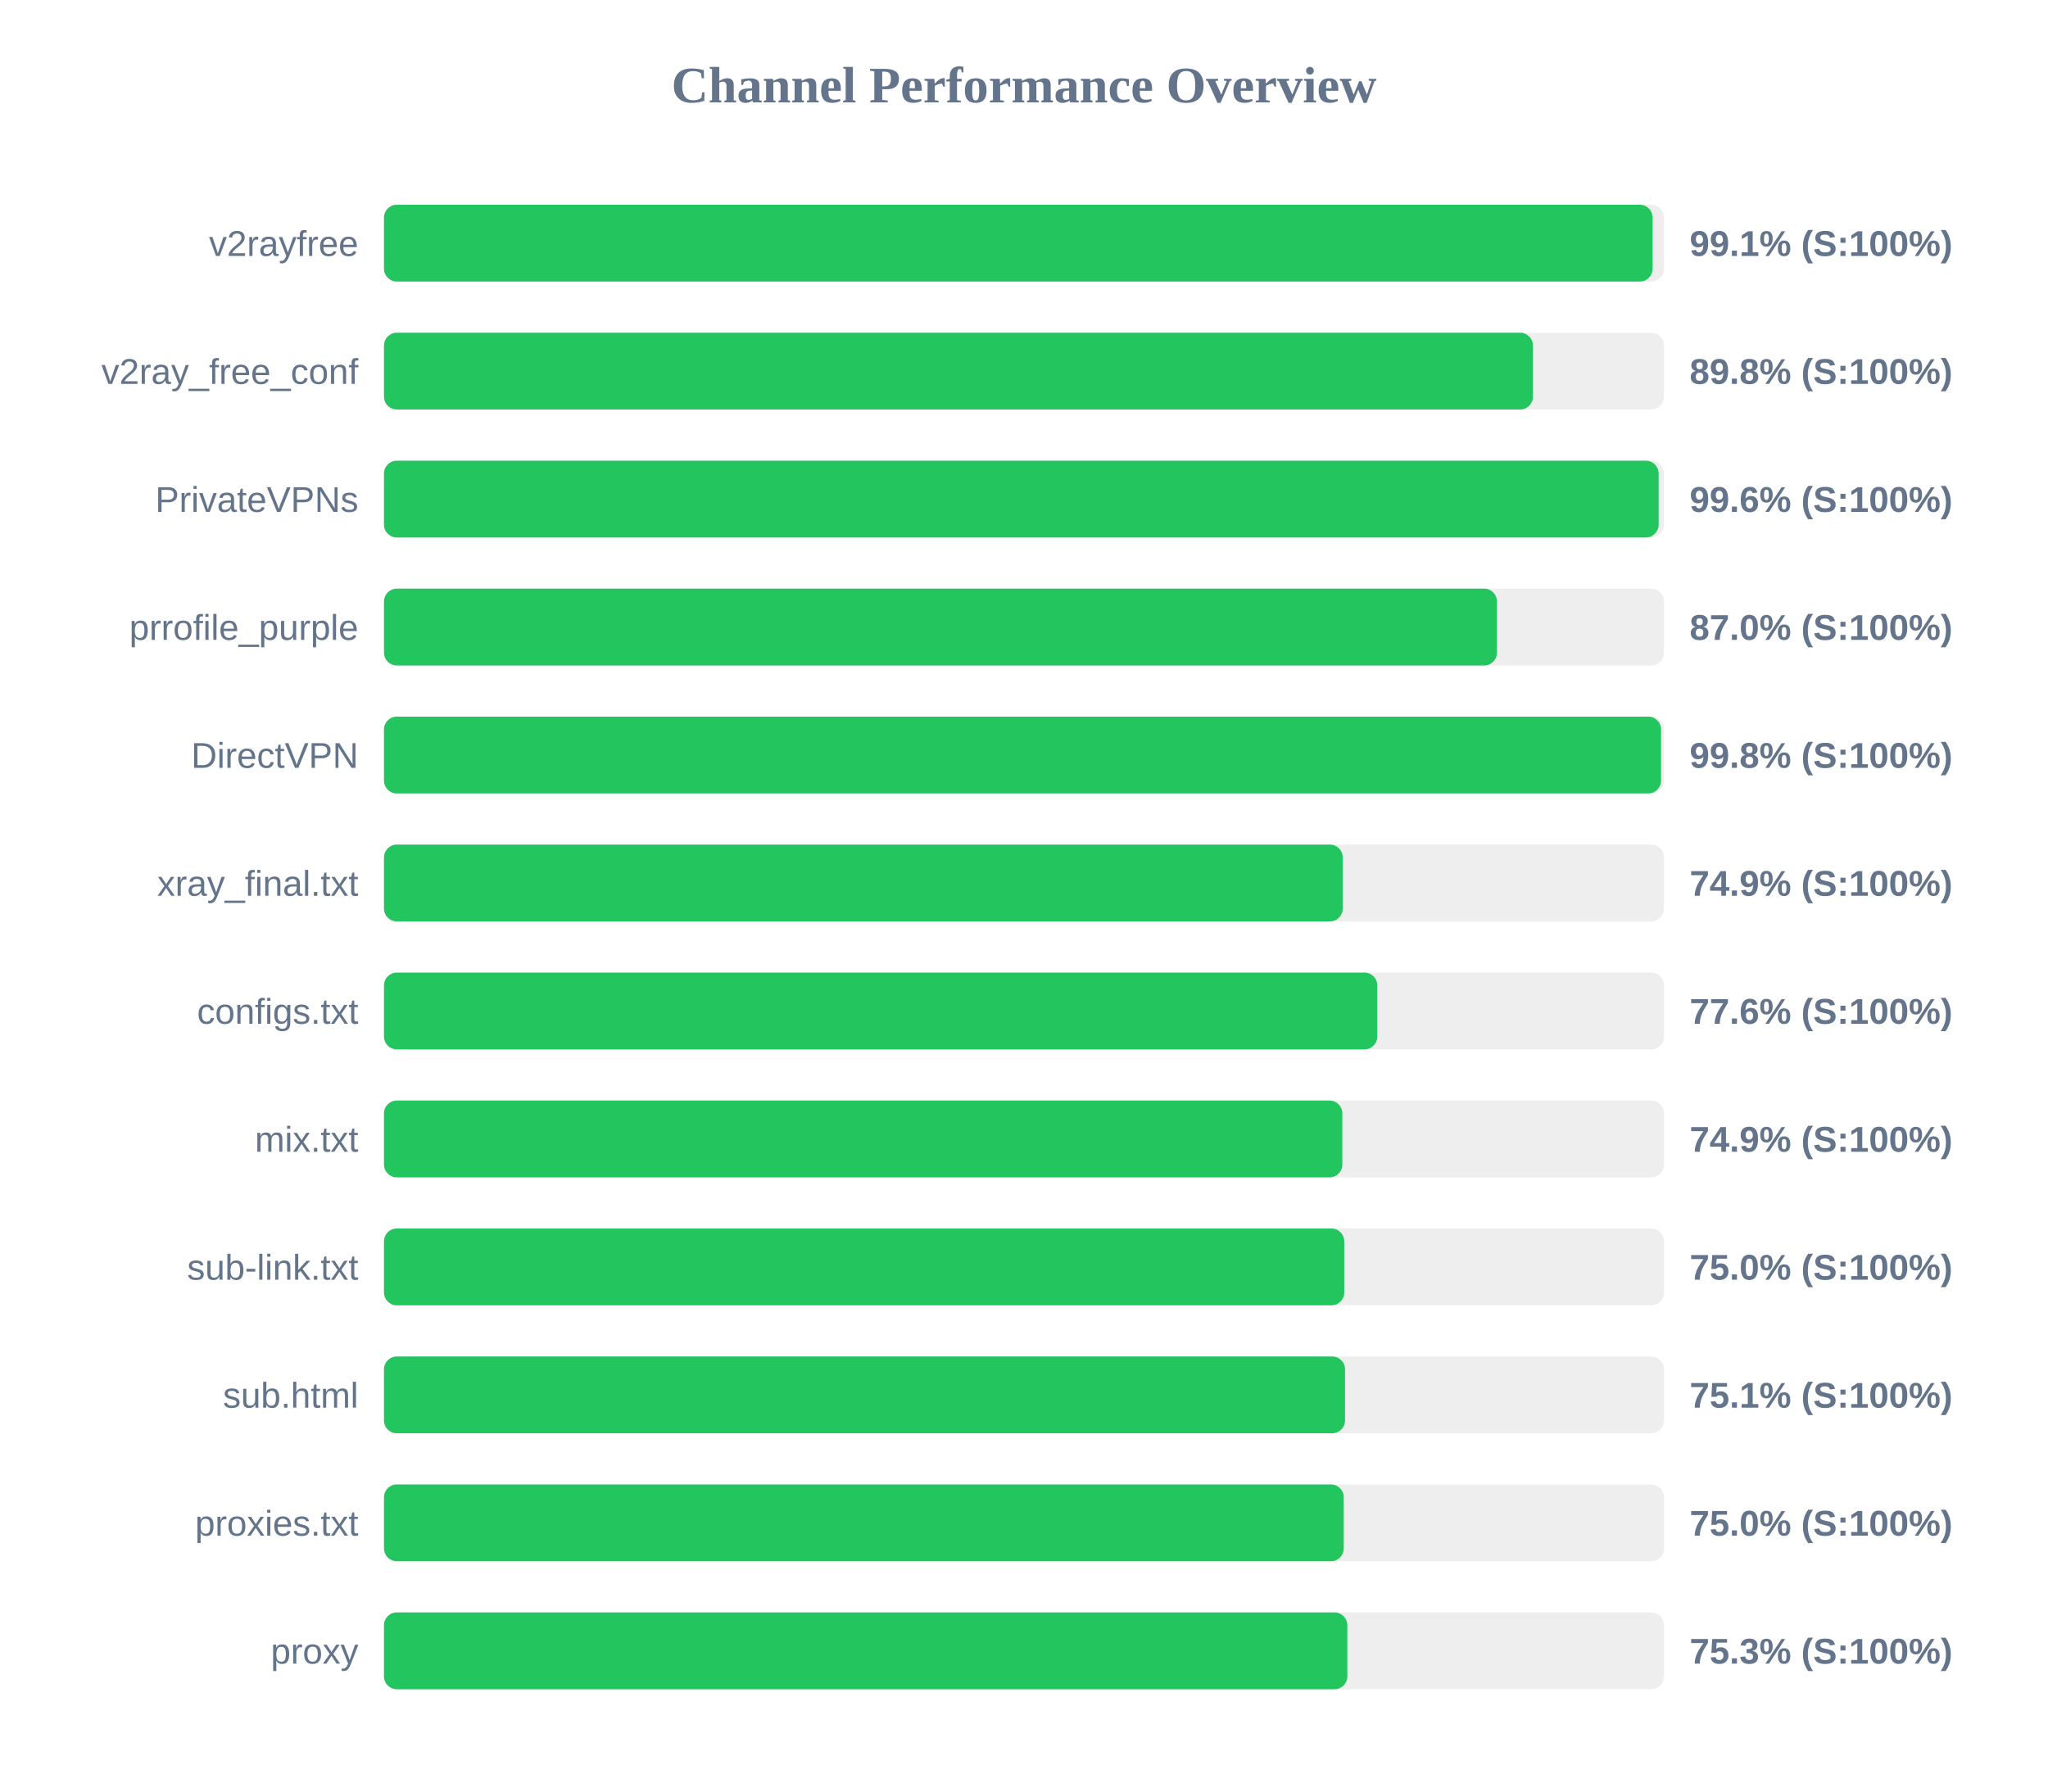
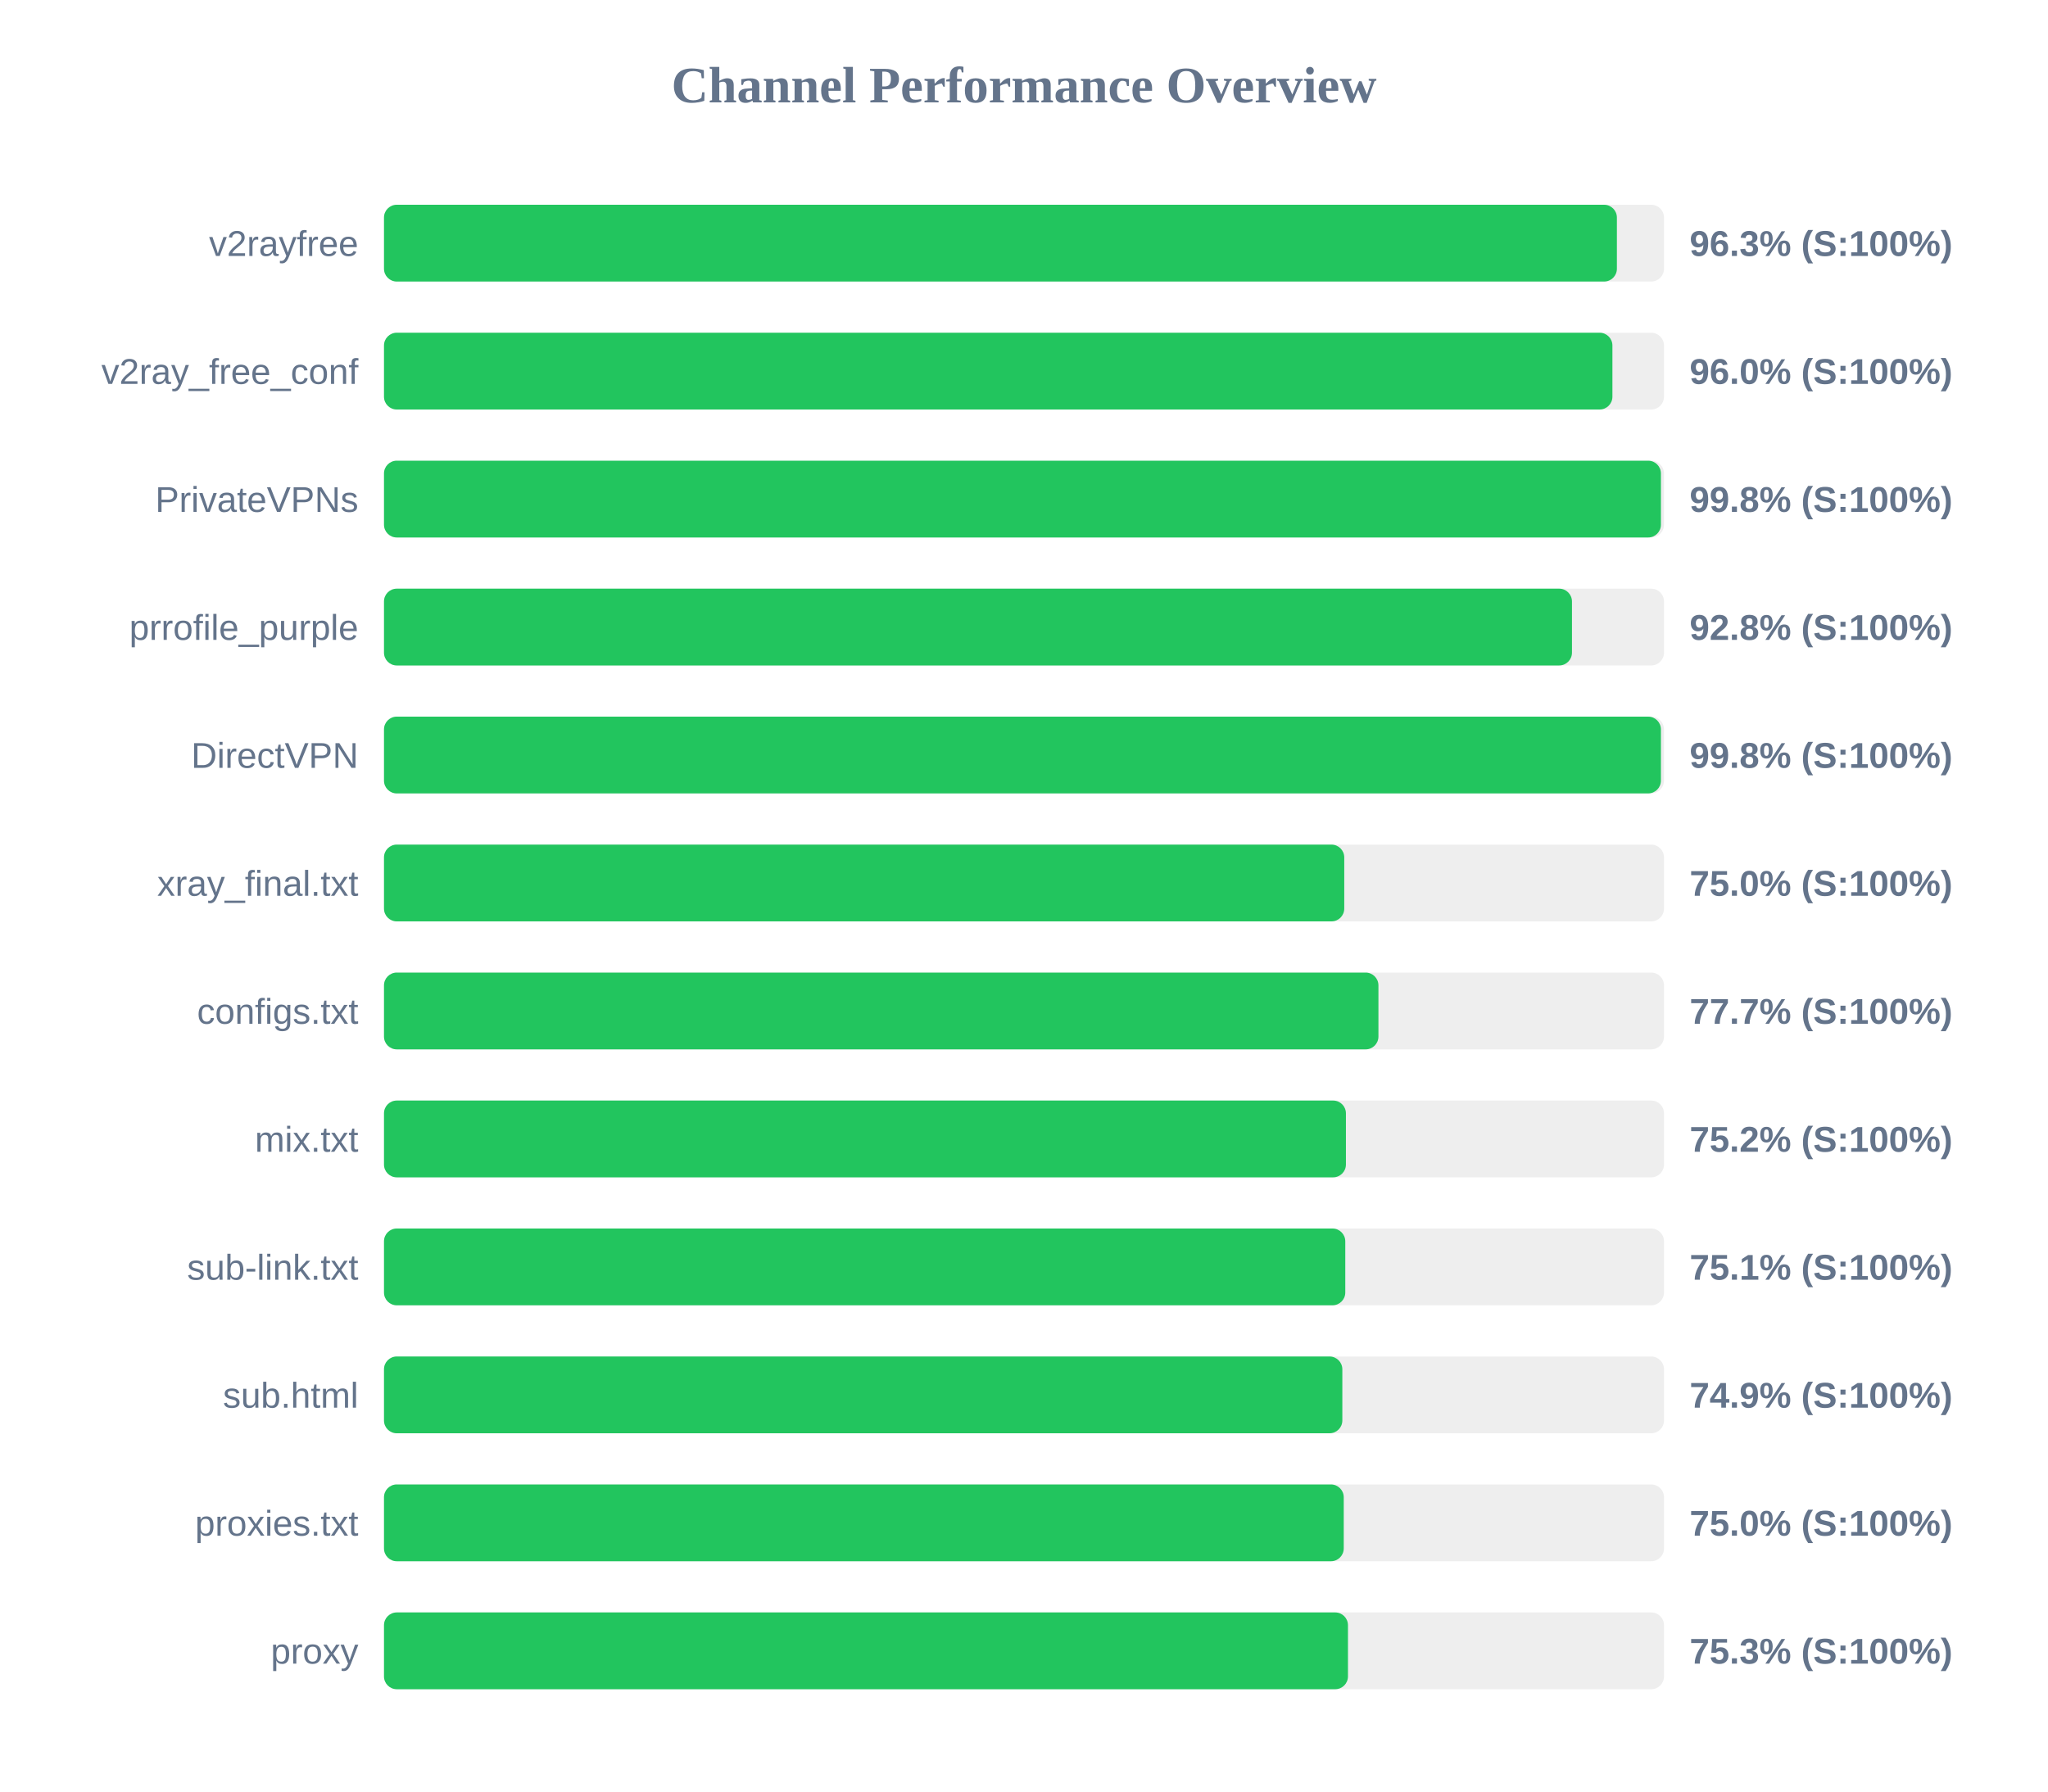
<svg xmlns="http://www.w3.org/2000/svg" width="800" height="700" version="1.1">
  <style>
        .row { font: 14px Arial; fill: #64748b; }
        .score { font: bold 14px Arial; fill: #64748b; }
    </style>
  <text x="400" y="40" text-anchor="middle" font-size="20px" font-weight="bold" fill="#64748b">Channel Performance Overview</text>
  <rect x="150" y="80" width="500" height="30" fill="#eee" rx="5" />
-   <rect x="150" y="80" width="495.55" height="30" fill="#22c55e" rx="5" />
+   <rect x="150" y="80" width="481.6" height="30" fill="#22c55e" rx="5" />
  <text x="140" y="100" text-anchor="end" class="row">v2rayfree</text>
-   <text x="660" y="100" text-anchor="start" class="score">99.1% (S:100%)</text>
+   <text x="660" y="100" text-anchor="start" class="score">96.3% (S:100%)</text>
  <rect x="150" y="130" width="500" height="30" fill="#eee" rx="5" />
-   <rect x="150" y="130" width="448.8" height="30" fill="#22c55e" rx="5" />
+   <rect x="150" y="130" width="479.85" height="30" fill="#22c55e" rx="5" />
  <text x="140" y="150" text-anchor="end" class="row">v2ray_free_conf</text>
-   <text x="660" y="150" text-anchor="start" class="score">89.8% (S:100%)</text>
+   <text x="660" y="150" text-anchor="start" class="score">96.0% (S:100%)</text>
  <rect x="150" y="180" width="500" height="30" fill="#eee" rx="5" />
-   <rect x="150" y="180" width="497.9" height="30" fill="#22c55e" rx="5" />
+   <rect x="150" y="180" width="498.8" height="30" fill="#22c55e" rx="5" />
  <text x="140" y="200" text-anchor="end" class="row">PrivateVPNs</text>
-   <text x="660" y="200" text-anchor="start" class="score">99.6% (S:100%)</text>
+   <text x="660" y="200" text-anchor="start" class="score">99.8% (S:100%)</text>
  <rect x="150" y="230" width="500" height="30" fill="#eee" rx="5" />
-   <rect x="150" y="230" width="434.75" height="30" fill="#22c55e" rx="5" />
+   <rect x="150" y="230" width="464.05" height="30" fill="#22c55e" rx="5" />
  <text x="140" y="250" text-anchor="end" class="row">prrofile_purple</text>
-   <text x="660" y="250" text-anchor="start" class="score">87.0% (S:100%)</text>
+   <text x="660" y="250" text-anchor="start" class="score">92.8% (S:100%)</text>
  <rect x="150" y="280" width="500" height="30" fill="#eee" rx="5" />
-   <rect x="150" y="280" width="498.85" height="30" fill="#22c55e" rx="5" />
+   <rect x="150" y="280" width="498.8" height="30" fill="#22c55e" rx="5" />
  <text x="140" y="300" text-anchor="end" class="row">DirectVPN</text>
  <text x="660" y="300" text-anchor="start" class="score">99.8% (S:100%)</text>
  <rect x="150" y="330" width="500" height="30" fill="#eee" rx="5" />
-   <rect x="150" y="330" width="374.5" height="30" fill="#22c55e" rx="5" />
+   <rect x="150" y="330" width="375.1" height="30" fill="#22c55e" rx="5" />
  <text x="140" y="350" text-anchor="end" class="row">xray_final.txt</text>
-   <text x="660" y="350" text-anchor="start" class="score">74.9% (S:100%)</text>
+   <text x="660" y="350" text-anchor="start" class="score">75.0% (S:100%)</text>
  <rect x="150" y="380" width="500" height="30" fill="#eee" rx="5" />
-   <rect x="150" y="380" width="388.0" height="30" fill="#22c55e" rx="5" />
+   <rect x="150" y="380" width="388.45" height="30" fill="#22c55e" rx="5" />
  <text x="140" y="400" text-anchor="end" class="row">configs.txt</text>
-   <text x="660" y="400" text-anchor="start" class="score">77.6% (S:100%)</text>
+   <text x="660" y="400" text-anchor="start" class="score">77.7% (S:100%)</text>
  <rect x="150" y="430" width="500" height="30" fill="#eee" rx="5" />
-   <rect x="150" y="430" width="374.35" height="30" fill="#22c55e" rx="5" />
+   <rect x="150" y="430" width="375.75" height="30" fill="#22c55e" rx="5" />
  <text x="140" y="450" text-anchor="end" class="row">mix.txt</text>
-   <text x="660" y="450" text-anchor="start" class="score">74.9% (S:100%)</text>
+   <text x="660" y="450" text-anchor="start" class="score">75.2% (S:100%)</text>
  <rect x="150" y="480" width="500" height="30" fill="#eee" rx="5" />
-   <rect x="150" y="480" width="375.1" height="30" fill="#22c55e" rx="5" />
+   <rect x="150" y="480" width="375.5" height="30" fill="#22c55e" rx="5" />
  <text x="140" y="500" text-anchor="end" class="row">sub-link.txt</text>
-   <text x="660" y="500" text-anchor="start" class="score">75.0% (S:100%)</text>
+   <text x="660" y="500" text-anchor="start" class="score">75.1% (S:100%)</text>
  <rect x="150" y="530" width="500" height="30" fill="#eee" rx="5" />
-   <rect x="150" y="530" width="375.4" height="30" fill="#22c55e" rx="5" />
+   <rect x="150" y="530" width="374.35" height="30" fill="#22c55e" rx="5" />
  <text x="140" y="550" text-anchor="end" class="row">sub.html</text>
-   <text x="660" y="550" text-anchor="start" class="score">75.1% (S:100%)</text>
+   <text x="660" y="550" text-anchor="start" class="score">74.9% (S:100%)</text>
  <rect x="150" y="580" width="500" height="30" fill="#eee" rx="5" />
  <rect x="150" y="580" width="374.9" height="30" fill="#22c55e" rx="5" />
  <text x="140" y="600" text-anchor="end" class="row">proxies.txt</text>
  <text x="660" y="600" text-anchor="start" class="score">75.0% (S:100%)</text>
  <rect x="150" y="630" width="500" height="30" fill="#eee" rx="5" />
-   <rect x="150" y="630" width="376.3" height="30" fill="#22c55e" rx="5" />
+   <rect x="150" y="630" width="376.55" height="30" fill="#22c55e" rx="5" />
  <text x="140" y="650" text-anchor="end" class="row">proxy</text>
  <text x="660" y="650" text-anchor="start" class="score">75.3% (S:100%)</text>
</svg>
